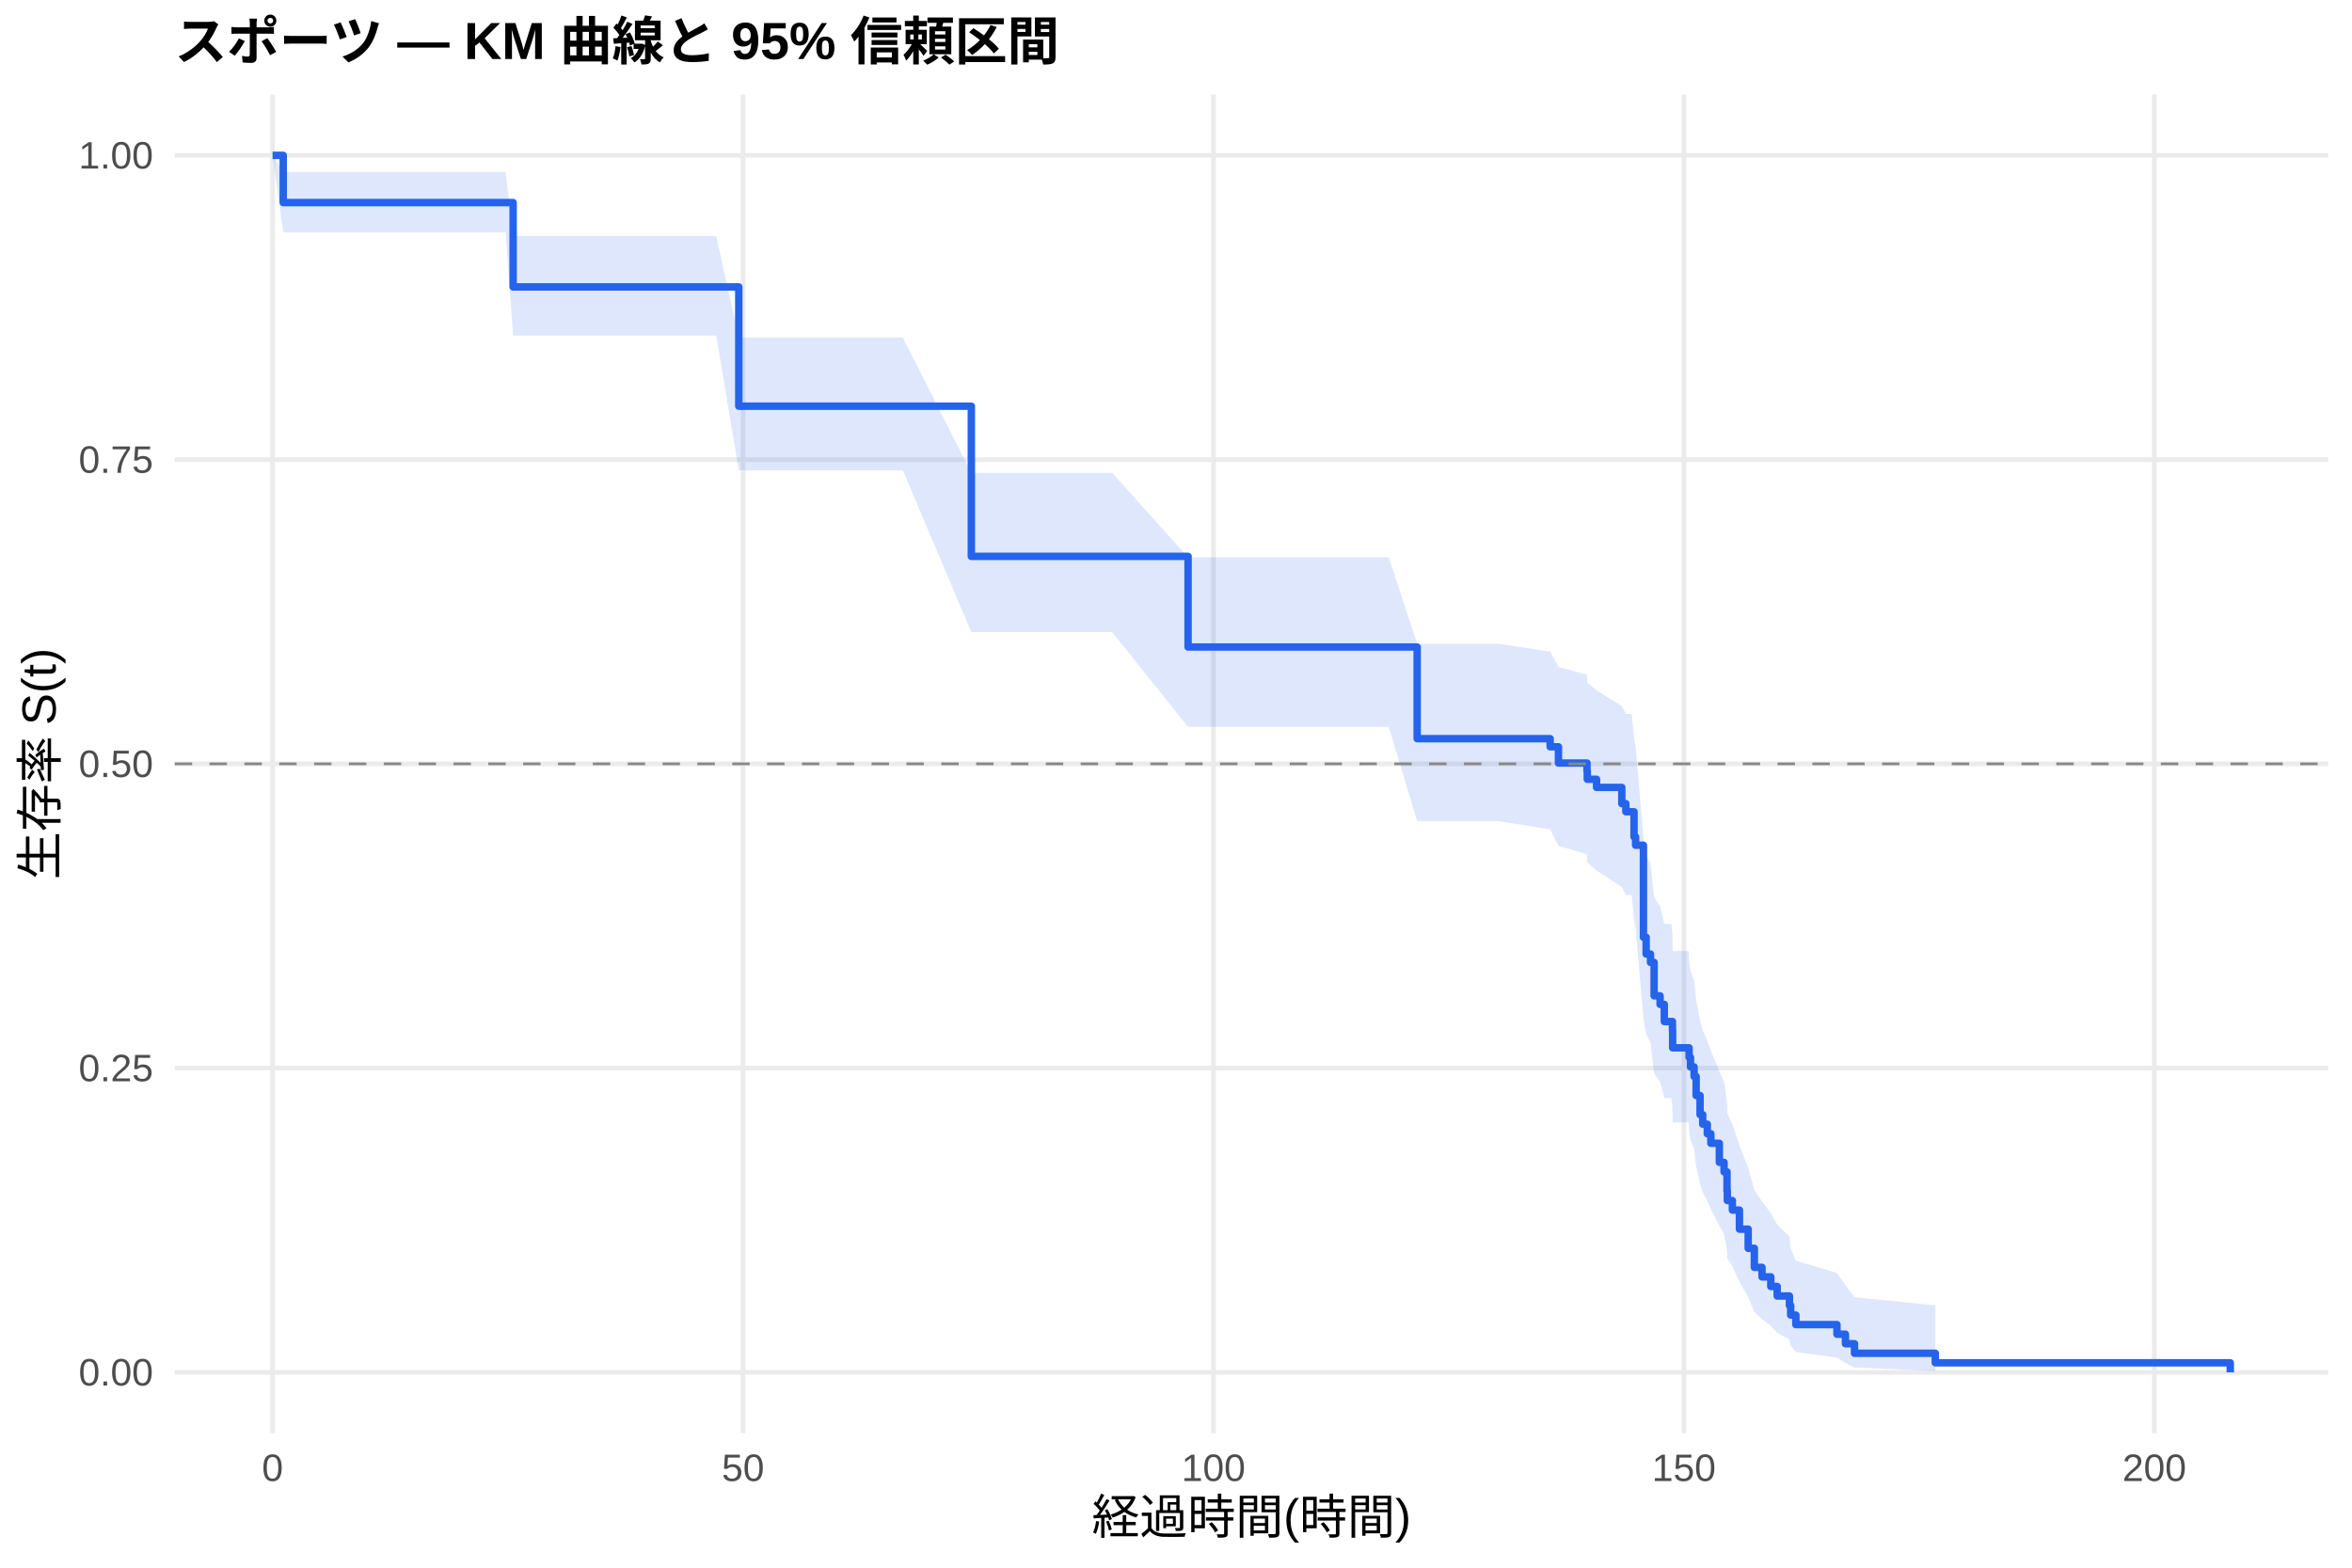
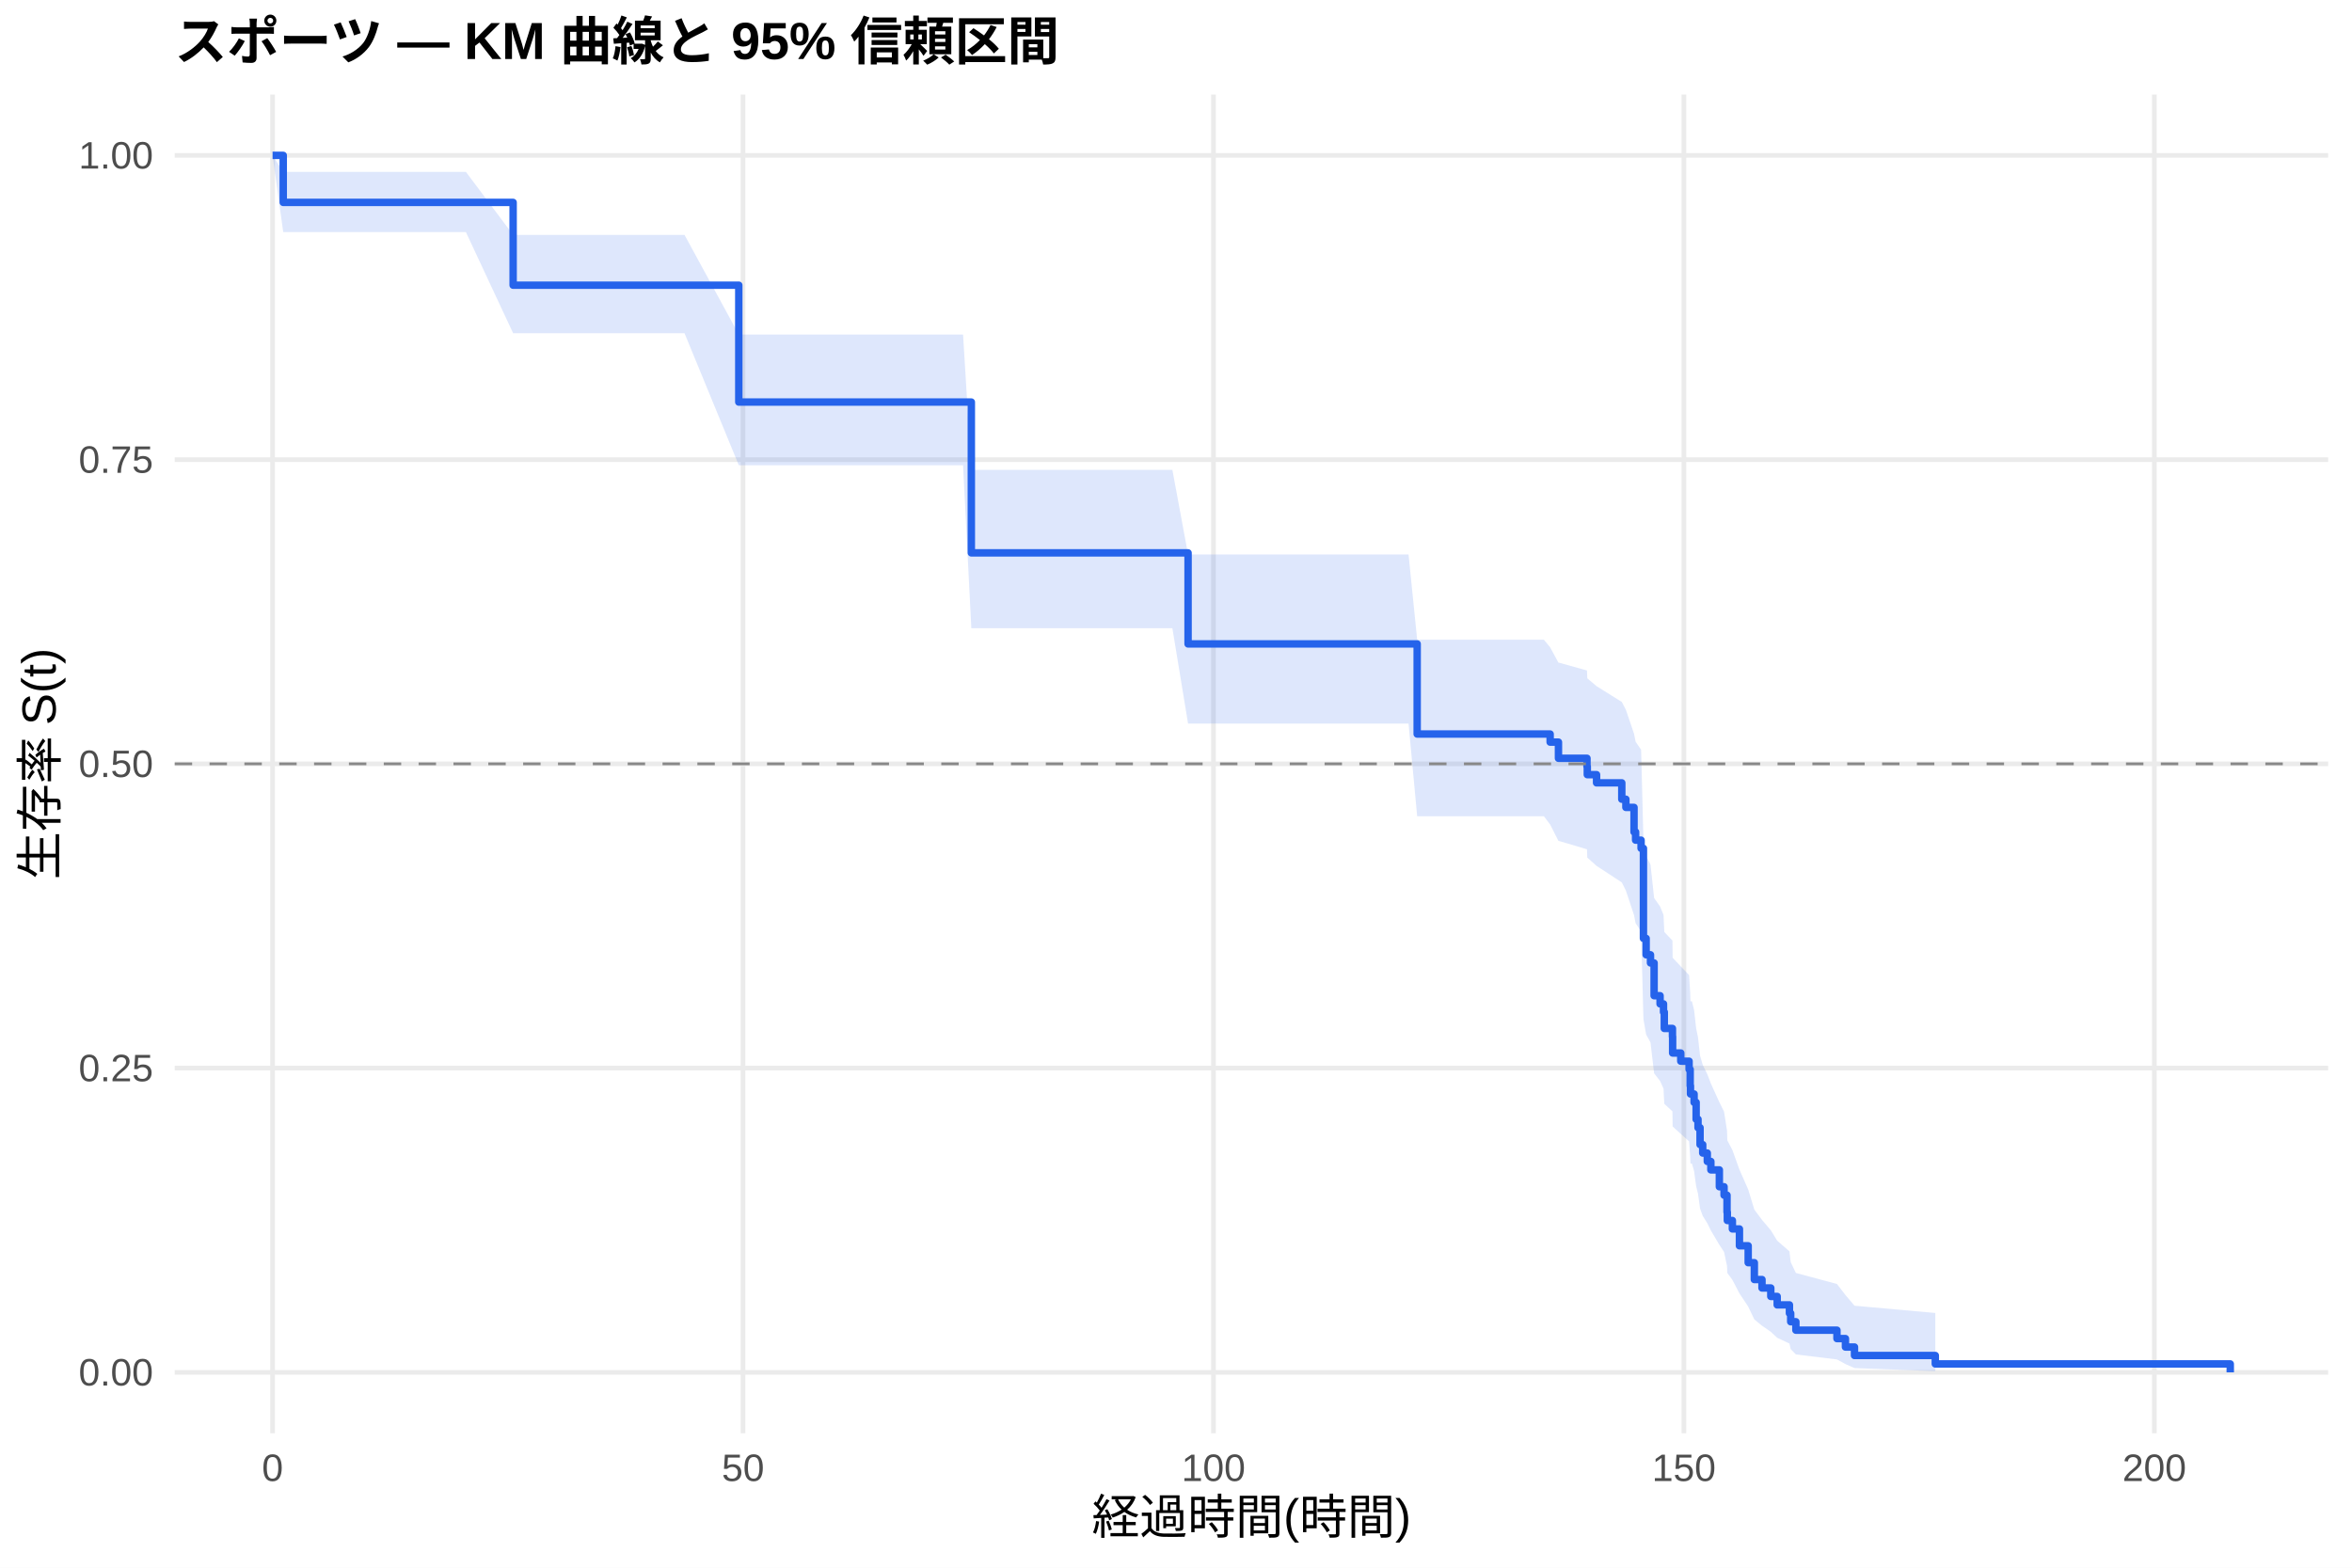
<svg xmlns="http://www.w3.org/2000/svg" width="540.00pt" height="360.00pt" viewBox="0 0 540.00 360.00">
  <g class="svglite">
    <defs>
      <style type="text/css">
    .svglite line, .svglite polyline, .svglite polygon, .svglite path, .svglite rect, .svglite circle {
      fill: none;
      stroke: #000000;
      stroke-linecap: round;
      stroke-linejoin: round;
      stroke-miterlimit: 10.00;
    }
    .svglite text {
      white-space: pre;
    }
    .svglite g.glyphgroup path {
      fill: inherit;
      stroke: none;
    }
  </style>
    </defs>
    <rect width="100%" height="100%" style="stroke: none; fill: #FFFFFF;" />
    <defs>
      <clipPath id="cpMC4wMHw1NDAuMDB8MC4wMHwzNjAuMDA=">
        <rect x="0.00" y="0.00" width="540.00" height="360.00" />
      </clipPath>
    </defs>
    <g clip-path="url(#cpMC4wMHw1NDAuMDB8MC4wMHwzNjAuMDA=)">
      <rect x="0" y="0.00" width="540.00" height="360.00" style="stroke-width: 1.07; stroke: none; fill: #FFFFFF;" />
    </g>
    <defs>
      <clipPath id="cpNDAuMTF8NTM0LjUyfDIxLjcxfDMyOS4xMg==">
        <rect x="40.11" y="21.71" width="494.41" height="307.41" />
      </clipPath>
    </defs>
    <g clip-path="url(#cpNDAuMTF8NTM0LjUyfDIxLjcxfDMyOS4xMg==)">
      <polyline points="40.11,315.14 534.52,315.14 " style="stroke-width: 1.07; stroke: #EBEBEB; stroke-linecap: butt;" />
      <polyline points="40.11,245.28 534.52,245.28 " style="stroke-width: 1.07; stroke: #EBEBEB; stroke-linecap: butt;" />
      <polyline points="40.11,175.41 534.52,175.41 " style="stroke-width: 1.07; stroke: #EBEBEB; stroke-linecap: butt;" />
      <polyline points="40.11,105.55 534.52,105.55 " style="stroke-width: 1.07; stroke: #EBEBEB; stroke-linecap: butt;" />
      <polyline points="40.11,35.68 534.52,35.68 " style="stroke-width: 1.07; stroke: #EBEBEB; stroke-linecap: butt;" />
      <polyline points="62.58,329.12 62.58,21.71 " style="stroke-width: 1.07; stroke: #EBEBEB; stroke-linecap: butt;" />
      <polyline points="170.59,329.12 170.59,21.71 " style="stroke-width: 1.07; stroke: #EBEBEB; stroke-linecap: butt;" />
      <polyline points="278.60,329.12 278.60,21.71 " style="stroke-width: 1.07; stroke: #EBEBEB; stroke-linecap: butt;" />
      <polyline points="386.61,329.12 386.61,21.71 " style="stroke-width: 1.07; stroke: #EBEBEB; stroke-linecap: butt;" />
      <polyline points="494.62,329.12 494.62,21.71 " style="stroke-width: 1.07; stroke: #EBEBEB; stroke-linecap: butt;" />
-       <polygon points="62.58,35.68 65.03,39.49 80.26,39.49 93.15,39.49 106.18,39.49 116.08,39.49 117.81,54.20 129.58,54.20 143.34,54.20 155.90,54.20 164.44,54.20 169.62,77.52 176.17,77.52 191.04,77.52 207.28,77.52 223.01,108.59 235.94,108.59 255.34,108.59 272.77,127.99 278.75,127.99 309.57,127.99 315.36,127.99 318.85,127.99 325.37,147.85 335.88,147.85 340.64,147.85 344.13,147.85 355.90,149.62 357.81,153.17 364.36,154.96 364.43,156.75 366.56,158.54 372.35,162.14 373.29,163.95 374.62,163.95 375.16,169.54 375.52,171.42 377.32,192.39 377.94,196.27 378.94,198.23 379.77,206.09 381.14,208.11 382.11,212.16 383.73,212.16 383.98,214.23 384.02,218.41 385.89,218.41 387.69,218.41 387.80,220.64 388.12,222.89 388.95,225.14 389.42,229.69 390.32,234.29 390.93,236.61 391.98,238.94 392.80,241.29 394.75,246.02 395.83,248.41 396.51,253.23 396.58,255.66 397.74,258.12 399.36,263.09 401.37,268.14 402.78,273.28 404.54,275.90 406.56,278.55 408.03,281.23 410.84,283.94 411.13,286.69 412.32,289.49 421.75,292.32 423.70,295.16 425.78,297.90 444.33,299.76 444.33,314.83 425.78,314.03 423.70,312.98 421.75,311.77 412.32,310.46 411.13,309.06 410.84,307.60 408.03,306.08 406.56,304.51 404.54,302.90 402.78,301.25 401.37,297.87 399.36,294.38 397.74,290.79 396.58,288.97 396.51,287.13 395.83,283.40 394.75,281.50 392.80,277.68 391.98,275.74 390.93,273.79 390.32,271.82 389.42,267.86 388.95,263.84 388.12,261.82 387.80,259.78 387.69,257.73 385.89,257.73 384.02,257.73 383.98,254.00 383.73,252.12 382.11,252.12 381.14,248.44 379.77,246.59 378.94,239.33 377.94,237.50 377.32,233.83 375.52,213.20 375.16,211.29 374.62,205.53 373.29,205.53 372.35,203.67 366.56,199.92 364.43,198.04 364.36,196.15 357.81,194.26 355.90,190.47 344.13,188.56 340.64,188.56 335.88,188.56 325.37,188.56 318.85,166.91 315.36,166.91 309.57,166.91 278.75,166.91 272.77,166.91 255.34,145.15 235.94,145.15 223.01,145.15 207.28,108.00 191.04,108.00 176.17,108.00 169.62,108.00 164.44,77.07 155.90,77.07 143.34,77.07 129.58,77.07 117.81,77.07 116.08,53.38 106.18,53.38 93.15,53.38 80.26,53.38 65.03,53.38 62.58,35.68 " style="stroke-width: 0.00; stroke: none; stroke-linecap: butt; fill: #2563EB; fill-opacity: 0.15;" />
-       <polyline points="62.58,35.68 65.03,39.49 80.26,39.49 93.15,39.49 106.18,39.49 116.08,39.49 117.81,54.20 129.58,54.20 143.34,54.20 155.90,54.20 164.44,54.20 169.62,77.52 176.17,77.52 191.04,77.52 207.28,77.52 223.01,108.59 235.94,108.59 255.34,108.59 272.77,127.99 278.75,127.99 309.57,127.99 315.36,127.99 318.85,127.99 325.37,147.85 335.88,147.85 340.64,147.85 344.13,147.85 355.90,149.62 357.81,153.17 364.36,154.96 364.43,156.75 366.56,158.54 372.35,162.14 373.29,163.95 374.62,163.95 375.16,169.54 375.52,171.42 377.32,192.39 377.94,196.27 378.94,198.23 379.77,206.09 381.14,208.11 382.11,212.16 383.73,212.16 383.98,214.23 384.02,218.41 385.89,218.41 387.69,218.41 387.80,220.64 388.12,222.89 388.95,225.14 389.42,229.69 390.32,234.29 390.93,236.61 391.98,238.94 392.80,241.29 394.75,246.02 395.83,248.41 396.51,253.23 396.58,255.66 397.74,258.12 399.36,263.09 401.37,268.14 402.78,273.28 404.54,275.90 406.56,278.55 408.03,281.23 410.84,283.94 411.13,286.69 412.32,289.49 421.75,292.32 423.70,295.16 425.78,297.90 444.33,299.76 " style="stroke-width: 1.07; stroke: none; stroke-linecap: butt;" />
-       <polyline points="444.33,314.83 425.78,314.03 423.70,312.98 421.75,311.77 412.32,310.46 411.13,309.06 410.84,307.60 408.03,306.08 406.56,304.51 404.54,302.90 402.78,301.25 401.37,297.87 399.36,294.38 397.74,290.79 396.58,288.97 396.51,287.13 395.83,283.40 394.75,281.50 392.80,277.68 391.98,275.74 390.93,273.79 390.32,271.82 389.42,267.86 388.95,263.84 388.12,261.82 387.80,259.78 387.69,257.73 385.89,257.73 384.02,257.73 383.98,254.00 383.73,252.12 382.11,252.12 381.14,248.44 379.77,246.59 378.94,239.33 377.94,237.50 377.32,233.83 375.52,213.20 375.16,211.29 374.62,205.53 373.29,205.53 372.35,203.67 366.56,199.92 364.43,198.04 364.36,196.15 357.81,194.26 355.90,190.47 344.13,188.56 340.64,188.56 335.88,188.56 325.37,188.56 318.85,166.91 315.36,166.91 309.57,166.91 278.75,166.91 272.77,166.91 255.34,145.15 235.94,145.15 223.01,145.15 207.28,108.00 191.04,108.00 176.17,108.00 169.62,108.00 164.44,77.07 155.90,77.07 143.34,77.07 129.58,77.07 117.81,77.07 116.08,53.38 106.18,53.38 93.15,53.38 80.26,53.38 65.03,53.38 62.58,35.68 " style="stroke-width: 1.07; stroke: none; stroke-linecap: butt;" />
-       <polyline points="62.58,35.68 65.03,35.68 65.03,46.52 80.26,46.52 80.26,46.52 93.15,46.52 93.15,46.52 106.18,46.52 106.18,46.52 116.08,46.52 116.08,46.52 117.81,46.52 117.81,65.89 129.58,65.89 129.58,65.89 143.34,65.89 143.34,65.89 155.90,65.89 155.90,65.89 164.44,65.89 164.44,65.89 169.62,65.89 169.62,93.28 176.17,93.28 176.17,93.28 191.04,93.28 191.04,93.28 207.28,93.28 207.28,93.28 223.01,93.28 223.01,127.76 235.94,127.76 235.94,127.76 255.34,127.76 255.34,127.76 272.77,127.76 272.77,148.58 278.75,148.58 278.75,148.58 309.57,148.58 309.57,148.58 315.36,148.58 315.36,148.58 318.85,148.58 318.85,148.58 325.37,148.58 325.37,169.62 335.88,169.62 335.88,169.62 340.64,169.62 340.64,169.62 344.13,169.62 344.13,169.62 355.90,169.62 355.90,171.49 357.81,171.49 357.81,175.22 364.36,175.22 364.36,177.08 364.43,177.08 364.43,178.95 366.56,178.95 366.56,180.82 372.35,180.82 372.35,184.55 373.29,184.55 373.29,186.41 374.62,186.41 374.62,186.41 375.16,186.41 375.16,192.18 375.52,192.18 375.52,194.10 377.32,194.10 377.32,215.23 377.94,215.23 377.94,219.08 378.94,219.08 378.94,221.00 379.77,221.00 379.77,228.68 381.14,228.68 381.14,230.65 382.11,230.65 382.11,234.58 383.73,234.58 383.73,234.58 383.98,234.58 383.98,236.59 384.02,236.59 384.02,240.62 385.89,240.62 385.89,240.62 387.69,240.62 387.69,240.62 387.80,240.62 387.80,242.81 388.12,242.81 388.12,245.00 388.95,245.00 388.95,247.20 389.42,247.20 389.42,251.58 390.32,251.58 390.32,255.96 390.93,255.96 390.93,258.15 391.98,258.15 391.98,260.35 392.80,260.35 392.80,262.54 394.75,262.54 394.75,266.92 395.83,266.92 395.83,269.11 396.51,269.11 396.51,273.50 396.58,273.50 396.58,275.69 397.74,275.69 397.74,277.88 399.36,277.88 399.36,282.26 401.37,282.26 401.37,286.65 402.78,286.65 402.78,291.03 404.54,291.03 404.54,293.22 406.56,293.22 406.56,295.42 408.03,295.42 408.03,297.61 410.84,297.61 410.84,299.80 411.13,299.80 411.13,301.99 412.32,301.99 412.32,304.18 421.75,304.18 421.75,306.38 423.70,306.38 423.70,308.57 425.78,308.57 425.78,310.76 444.33,310.76 444.33,312.95 512.05,312.95 512.05,315.14 " style="stroke-width: 1.71; stroke: #2563EB; stroke-linecap: butt;" />
+       <polygon points="62.58,35.68 65.03,39.47 76.41,39.47 94.09,39.47 106.97,39.47 117.81,53.94 120.01,53.94 129.91,53.94 143.41,53.94 157.16,53.94 169.62,76.82 169.73,76.82 178.26,76.82 190.00,76.82 204.87,76.82 221.11,76.82 223.01,107.90 249.76,107.90 269.17,107.90 272.77,127.33 292.57,127.33 323.39,127.33 325.37,146.90 329.19,146.90 332.68,146.90 349.71,146.90 354.46,146.90 355.90,148.65 357.81,152.18 357.95,152.18 364.36,153.97 364.43,155.77 366.56,157.57 372.35,161.19 373.29,163.00 375.16,168.49 375.52,170.32 376.78,172.17 377.32,192.77 377.94,196.58 378.94,198.50 379.77,206.21 381.14,208.16 381.93,210.10 382.11,214.02 383.98,215.98 384.02,219.93 385.89,221.92 387.80,223.91 388.05,227.91 388.12,229.92 388.45,229.92 388.95,231.98 389.42,236.13 389.85,238.22 390.32,242.43 390.93,244.54 391.98,246.67 392.80,248.81 394.75,253.11 395.83,255.28 396.51,259.66 396.58,261.87 397.74,264.09 399.36,268.58 401.37,273.14 402.78,277.77 404.54,280.13 406.56,282.51 408.03,284.91 410.84,287.35 411.13,289.82 412.32,292.32 421.75,294.85 423.70,297.39 425.78,299.84 444.33,301.51 444.33,314.87 425.78,314.16 423.70,313.24 421.75,312.18 412.32,311.03 411.13,309.81 410.84,308.53 408.03,307.20 406.56,305.83 404.54,304.43 402.78,302.99 401.37,300.04 399.36,297.01 397.74,293.90 396.58,292.32 396.51,290.73 395.83,287.50 394.75,285.86 392.80,282.56 391.98,280.89 390.93,279.21 390.32,277.52 389.85,274.11 389.42,272.40 388.95,268.93 388.45,267.19 388.12,267.19 388.05,265.50 387.80,262.10 385.89,260.39 384.02,258.67 383.98,255.21 382.11,253.48 381.93,249.98 381.14,248.23 379.77,246.47 378.94,239.37 377.94,237.58 377.32,233.99 376.78,213.87 375.52,212.00 375.16,210.14 373.29,204.51 372.35,202.63 366.56,198.84 364.43,196.94 364.36,195.03 357.95,193.12 357.81,193.12 355.90,189.33 354.46,187.44 349.71,187.44 332.68,187.44 329.19,187.44 325.37,187.44 323.39,166.16 292.57,166.16 272.77,166.16 269.17,144.26 249.76,144.26 223.01,144.26 221.11,106.83 204.87,106.83 190.00,106.83 178.26,106.83 169.73,106.83 169.62,106.83 157.16,76.52 143.41,76.52 129.91,76.52 120.01,76.52 117.81,76.52 106.97,53.30 94.09,53.30 76.41,53.30 65.03,53.30 62.58,35.68 " style="stroke-width: 0.00; stroke: none; stroke-linecap: butt; fill: #2563EB; fill-opacity: 0.15;" />
+       <polyline points="62.58,35.68 65.03,39.47 76.41,39.47 94.09,39.47 106.97,39.47 117.81,53.94 120.01,53.94 129.91,53.94 143.41,53.94 157.16,53.94 169.62,76.82 169.73,76.82 178.26,76.82 190.00,76.82 204.87,76.82 221.11,76.82 223.01,107.90 249.76,107.90 269.17,107.90 272.77,127.33 292.57,127.33 323.39,127.33 325.37,146.90 329.19,146.90 332.68,146.90 349.71,146.90 354.46,146.90 355.90,148.65 357.81,152.18 357.95,152.18 364.36,153.97 364.43,155.77 366.56,157.57 372.35,161.19 373.29,163.00 375.16,168.49 375.52,170.32 376.78,172.17 377.32,192.77 377.94,196.58 378.94,198.50 379.77,206.21 381.14,208.16 381.93,210.10 382.11,214.02 383.98,215.98 384.02,219.93 385.89,221.92 387.80,223.91 388.05,227.91 388.12,229.92 388.45,229.92 388.95,231.98 389.42,236.13 389.85,238.22 390.32,242.43 390.93,244.54 391.98,246.67 392.80,248.81 394.75,253.11 395.83,255.28 396.51,259.66 396.58,261.87 397.74,264.09 399.36,268.58 401.37,273.14 402.78,277.77 404.54,280.13 406.56,282.51 408.03,284.91 410.84,287.35 411.13,289.82 412.32,292.32 421.75,294.85 423.70,297.39 425.78,299.84 444.33,301.51 " style="stroke-width: 1.07; stroke: none; stroke-linecap: butt;" />
+       <polyline points="444.33,314.87 425.78,314.16 423.70,313.24 421.75,312.18 412.32,311.03 411.13,309.81 410.84,308.53 408.03,307.20 406.56,305.83 404.54,304.43 402.78,302.99 401.37,300.04 399.36,297.01 397.74,293.90 396.58,292.32 396.51,290.73 395.83,287.50 394.75,285.86 392.80,282.56 391.98,280.89 390.93,279.21 390.32,277.52 389.85,274.11 389.42,272.40 388.95,268.93 388.45,267.19 388.12,267.19 388.05,265.50 387.80,262.10 385.89,260.39 384.02,258.67 383.98,255.21 382.11,253.48 381.93,249.98 381.14,248.23 379.77,246.47 378.94,239.37 377.94,237.58 377.32,233.99 376.78,213.87 375.52,212.00 375.16,210.14 373.29,204.51 372.35,202.63 366.56,198.84 364.43,196.94 364.36,195.03 357.95,193.12 357.81,193.12 355.90,189.33 354.46,187.44 349.71,187.44 332.68,187.44 329.19,187.44 325.37,187.44 323.39,166.16 292.57,166.16 272.77,166.16 269.17,144.26 249.76,144.26 223.01,144.26 221.11,106.83 204.87,106.83 190.00,106.83 178.26,106.83 169.73,106.83 169.62,106.83 157.16,76.52 143.41,76.52 129.91,76.52 120.01,76.52 117.81,76.52 106.97,53.30 94.09,53.30 76.41,53.30 65.03,53.30 62.58,35.68 " style="stroke-width: 1.07; stroke: none; stroke-linecap: butt;" />
+       <polyline points="62.58,35.68 65.03,35.68 65.03,46.48 76.41,46.48 76.41,46.48 94.09,46.48 94.09,46.48 106.97,46.48 106.97,46.48 117.81,46.48 117.81,65.49 120.01,65.49 120.01,65.49 129.91,65.49 129.91,65.49 143.41,65.49 143.41,65.49 157.16,65.49 157.16,65.49 169.62,65.49 169.62,92.33 169.73,92.33 169.73,92.33 178.26,92.33 178.26,92.33 190.00,92.33 190.00,92.33 204.87,92.33 204.87,92.33 221.11,92.33 221.11,92.33 223.01,92.33 223.01,126.96 249.76,126.96 249.76,126.96 269.17,126.96 269.17,126.96 272.77,126.96 272.77,147.87 292.57,147.87 292.57,147.87 323.39,147.87 323.39,147.87 325.37,147.87 325.37,168.56 329.19,168.56 329.19,168.56 332.68,168.56 332.68,168.56 349.71,168.56 349.71,168.56 354.46,168.56 354.46,168.56 355.90,168.56 355.90,170.42 357.81,170.42 357.81,174.13 357.95,174.13 357.95,174.13 364.36,174.13 364.36,176.01 364.43,176.01 364.43,177.89 366.56,177.89 366.56,179.77 372.35,179.77 372.35,183.53 373.29,183.53 373.29,185.41 375.16,185.41 375.16,191.05 375.52,191.05 375.52,192.93 376.78,192.93 376.78,194.81 377.32,194.81 377.32,215.49 377.94,215.49 377.94,219.25 378.94,219.25 378.94,221.13 379.77,221.13 379.77,228.65 381.14,228.65 381.14,230.53 381.93,230.53 381.93,232.41 382.11,232.41 382.11,236.17 383.98,236.17 383.98,238.05 384.02,238.05 384.02,241.81 385.89,241.81 385.89,243.69 387.80,243.69 387.80,245.57 388.05,245.57 388.05,249.34 388.12,249.34 388.12,251.22 388.45,251.22 388.45,251.22 388.95,251.22 388.95,253.15 389.42,253.15 389.42,257.03 389.85,257.03 389.85,258.96 390.32,258.96 390.32,262.84 390.93,262.84 390.93,264.78 391.98,264.78 391.98,266.71 392.80,266.71 392.80,268.65 394.75,268.65 394.75,272.52 395.83,272.52 395.83,274.46 396.51,274.46 396.51,278.34 396.58,278.34 396.58,280.27 397.74,280.27 397.74,282.21 399.36,282.21 399.36,286.08 401.37,286.08 401.37,289.96 402.78,289.96 402.78,293.83 404.54,293.83 404.54,295.77 406.56,295.77 406.56,297.71 408.03,297.71 408.03,299.65 410.84,299.65 410.84,301.58 411.13,301.58 411.13,303.52 412.32,303.52 412.32,305.46 421.75,305.46 421.75,307.39 423.70,307.39 423.70,309.33 425.78,309.33 425.78,311.27 444.33,311.27 444.33,313.21 512.05,313.21 512.05,315.14 " style="stroke-width: 1.71; stroke: #2563EB; stroke-linecap: butt;" />
      <line x1="40.11" y1="175.41" x2="534.52" y2="175.41" style="stroke-width: 0.64; stroke: #888888; stroke-dasharray: 4.00,4.00; stroke-linecap: butt;" />
    </g>
    <g clip-path="url(#cpMC4wMHw1NDAuMDB8MC4wMHwzNjAuMDA=)">
      <text x="35.18" y="318.17" text-anchor="end" style="font-size: 8.80px;fill: #4D4D4D; font-family: &quot;Liberation Sans&quot;;" textLength="17.11px" lengthAdjust="spacingAndGlyphs">0.00</text>
      <text x="35.18" y="248.30" text-anchor="end" style="font-size: 8.80px;fill: #4D4D4D; font-family: &quot;Liberation Sans&quot;;" textLength="17.11px" lengthAdjust="spacingAndGlyphs">0.25</text>
      <text x="35.18" y="178.44" text-anchor="end" style="font-size: 8.80px;fill: #4D4D4D; font-family: &quot;Liberation Sans&quot;;" textLength="17.11px" lengthAdjust="spacingAndGlyphs">0.50</text>
      <text x="35.18" y="108.57" text-anchor="end" style="font-size: 8.80px;fill: #4D4D4D; font-family: &quot;Liberation Sans&quot;;" textLength="17.11px" lengthAdjust="spacingAndGlyphs">0.75</text>
      <text x="35.18" y="38.71" text-anchor="end" style="font-size: 8.80px;fill: #4D4D4D; font-family: &quot;Liberation Sans&quot;;" textLength="17.11px" lengthAdjust="spacingAndGlyphs">1.00</text>
      <text x="62.58" y="340.10" text-anchor="middle" style="font-size: 8.80px;fill: #4D4D4D; font-family: &quot;Liberation Sans&quot;;" textLength="4.89px" lengthAdjust="spacingAndGlyphs">0</text>
      <text x="170.59" y="340.10" text-anchor="middle" style="font-size: 8.80px;fill: #4D4D4D; font-family: &quot;Liberation Sans&quot;;" textLength="9.78px" lengthAdjust="spacingAndGlyphs">50</text>
      <text x="278.60" y="340.10" text-anchor="middle" style="font-size: 8.80px;fill: #4D4D4D; font-family: &quot;Liberation Sans&quot;;" textLength="14.67px" lengthAdjust="spacingAndGlyphs">100</text>
      <text x="386.61" y="340.10" text-anchor="middle" style="font-size: 8.80px;fill: #4D4D4D; font-family: &quot;Liberation Sans&quot;;" textLength="14.67px" lengthAdjust="spacingAndGlyphs">150</text>
      <text x="494.62" y="340.10" text-anchor="middle" style="font-size: 8.80px;fill: #4D4D4D; font-family: &quot;Liberation Sans&quot;;" textLength="14.67px" lengthAdjust="spacingAndGlyphs">200</text>
      <text x="287.32" y="352.24" text-anchor="middle" style="font-size: 11.00px; font-family: &quot;Liberation Sans&quot;;" textLength="73.31px" lengthAdjust="spacingAndGlyphs">経過時間(時間)</text>
      <text transform="translate(13.05,175.41) rotate(-90)" text-anchor="middle" style="font-size: 11.00px; font-family: &quot;Liberation Sans&quot;;" textLength="53.78px" lengthAdjust="spacingAndGlyphs">生存率 S(t)</text>
      <text x="40.11" y="13.74" style="font-size: 12.00px; font-weight: bold; font-family: &quot;Liberation Sans&quot;;" textLength="203.33px" lengthAdjust="spacingAndGlyphs">スポーツ — KM 曲線と 95% 信頼区間</text>
    </g>
  </g>
</svg>
